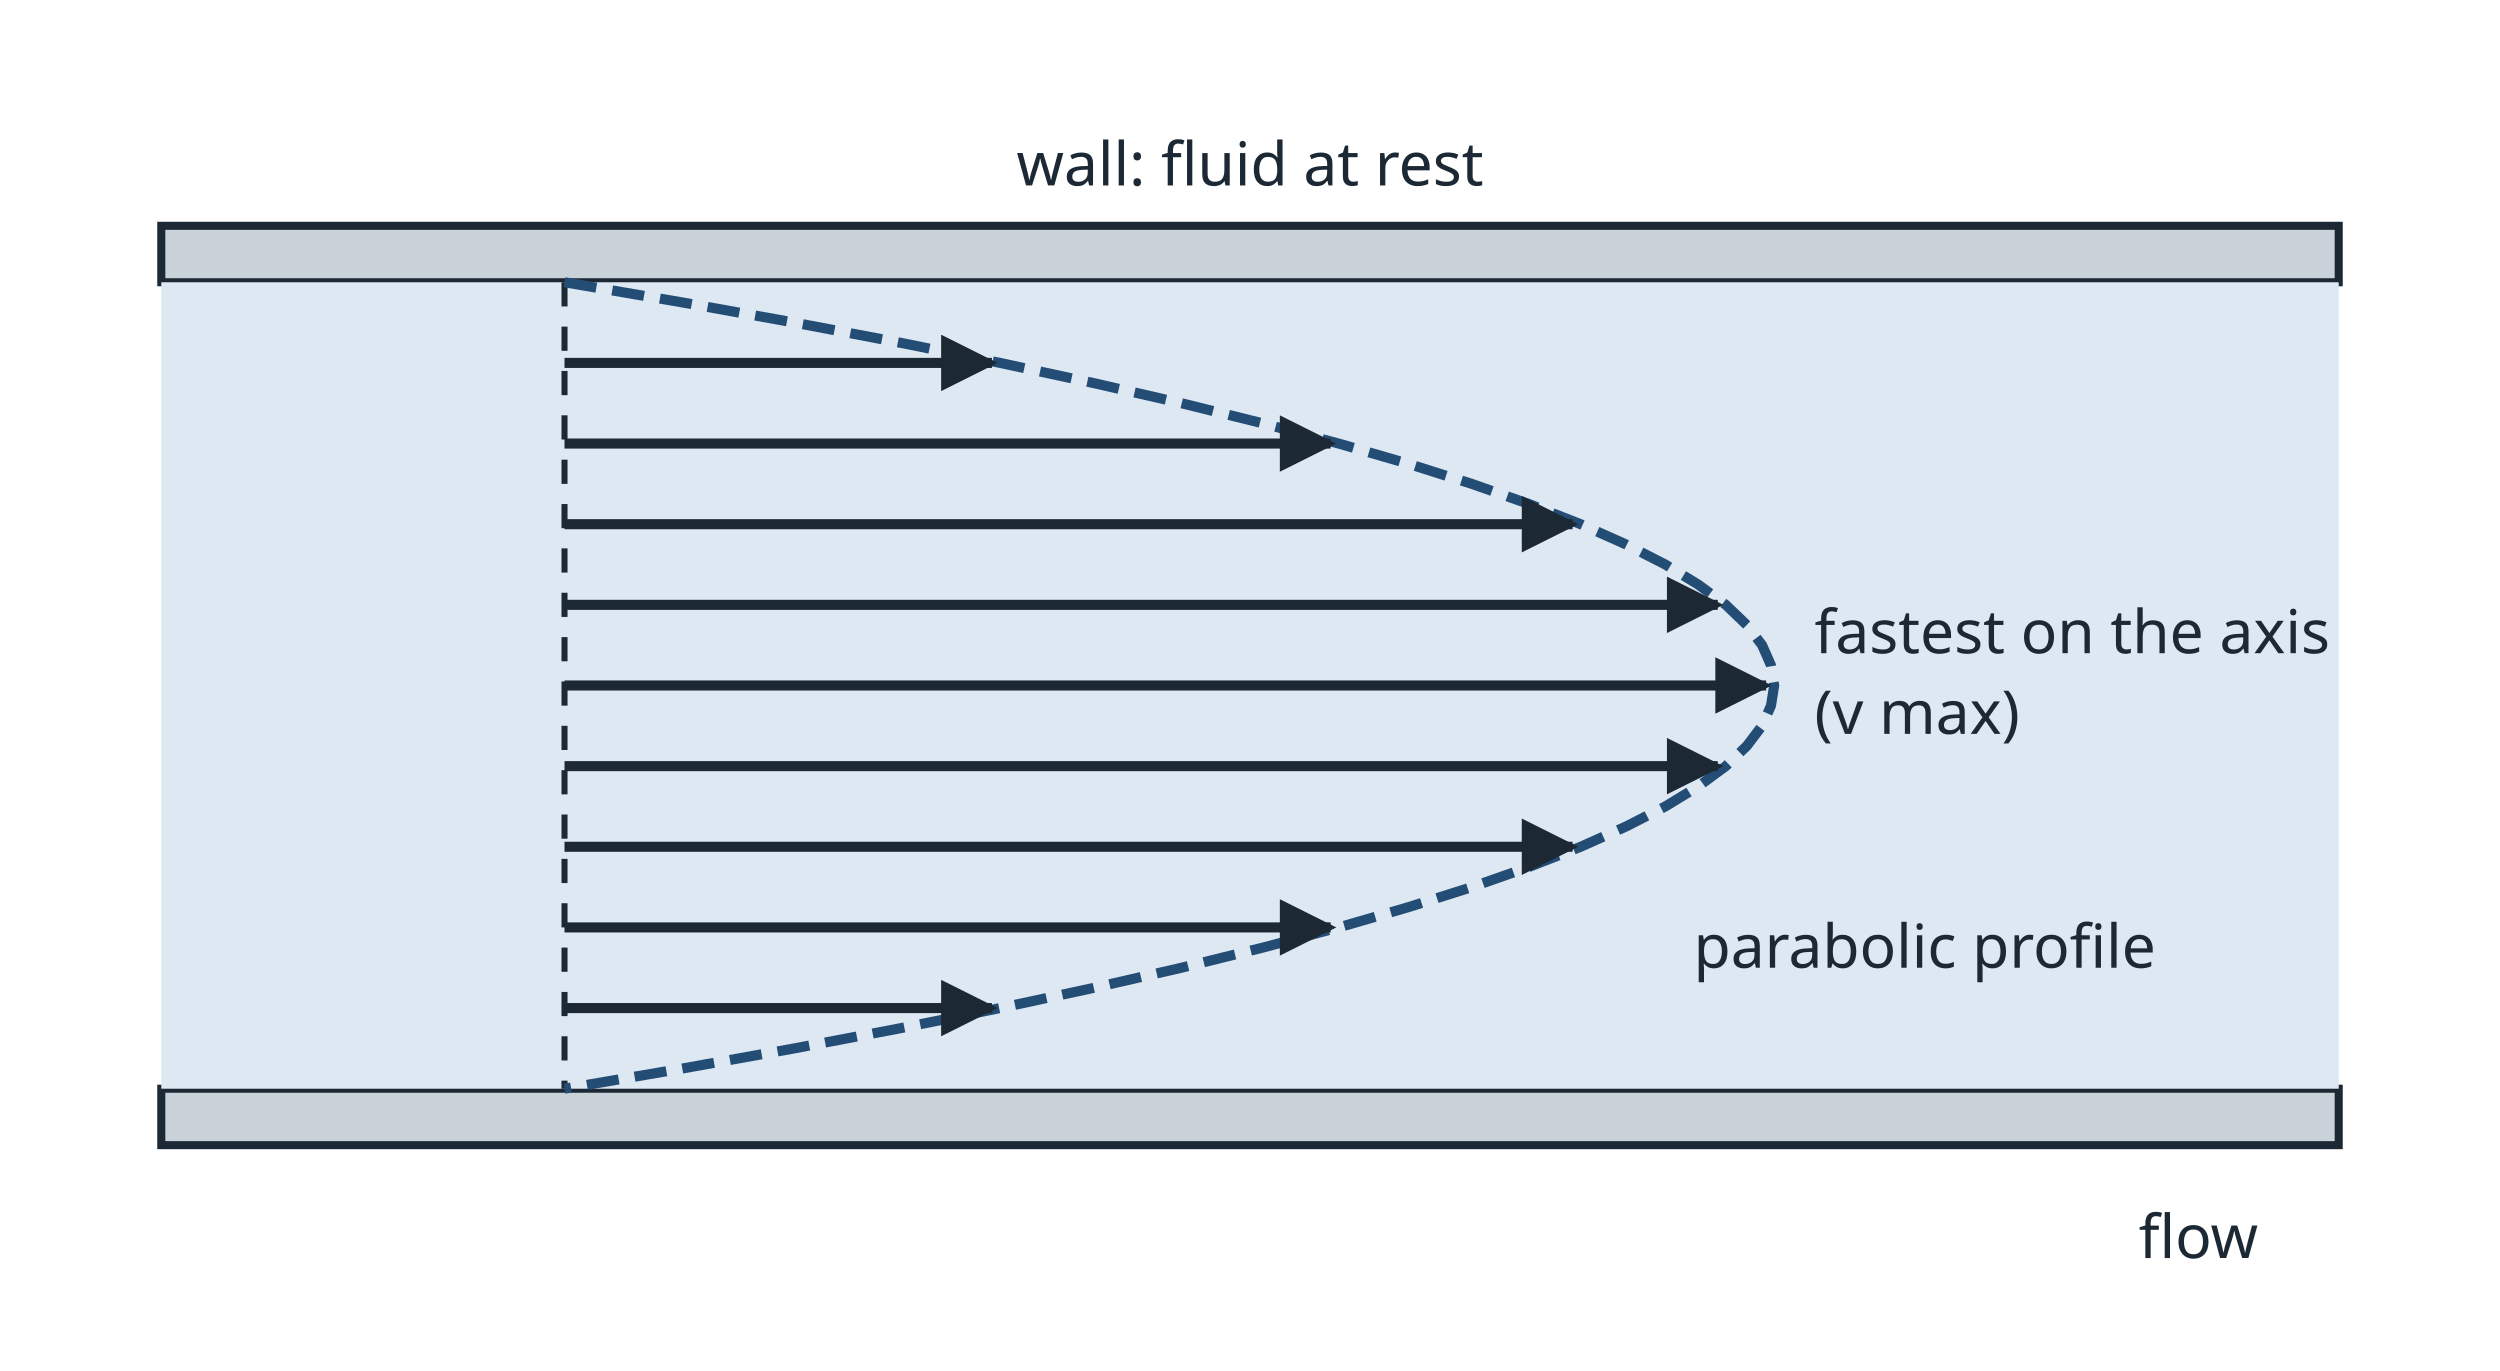
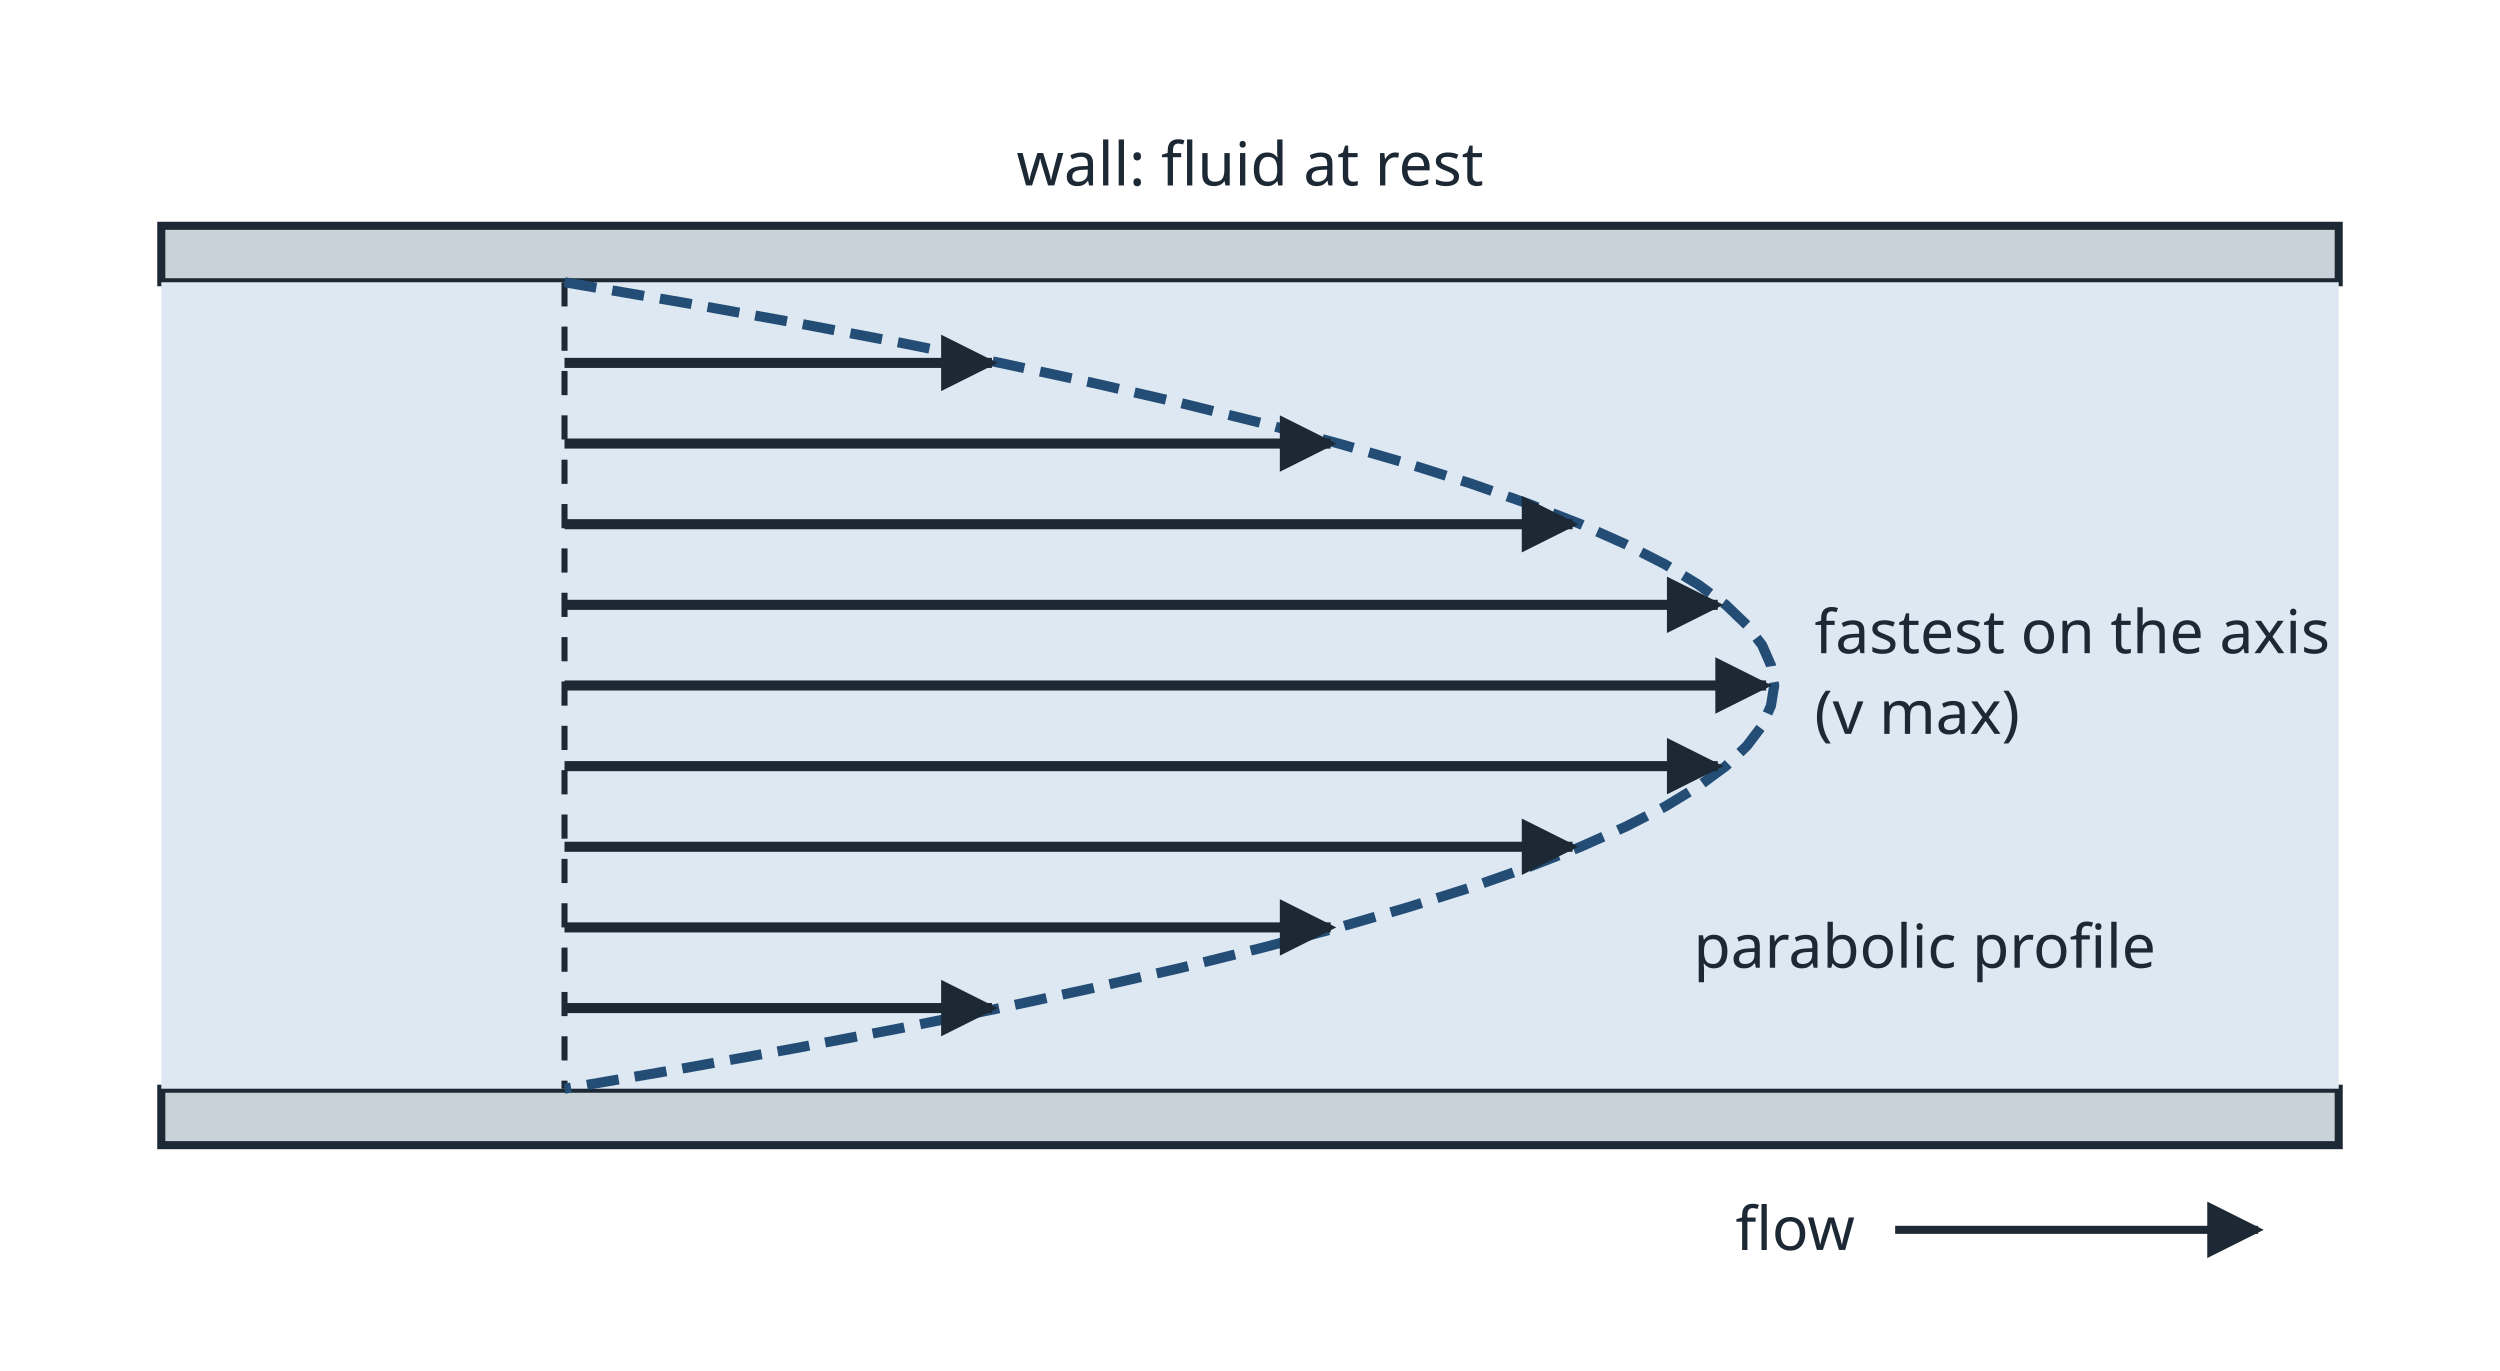
<svg xmlns="http://www.w3.org/2000/svg" viewBox="0 0 620 340" width="620" height="340" role="img" font-family="sans-serif">
  <defs>
    <marker id="ah" viewBox="0 0 10 10" refX="9" refY="5" markerWidth="14" markerHeight="14" markerUnits="userSpaceOnUse" orient="auto-start-reverse">
      <path d="M0,0 L10,5 L0,10 z" fill="#1c2833" />
    </marker>
  </defs>
  <rect x="0" y="0" width="620" height="340" fill="#ffffff" />
  <rect x="40" y="56" width="540" height="14" rx="0" fill="#c9d1d9" stroke="#1c2833" stroke-width="2" />
  <rect x="40" y="270" width="540" height="14" rx="0" fill="#c9d1d9" stroke="#1c2833" stroke-width="2" />
  <rect x="40" y="70" width="540" height="200" rx="0" fill="#dde8f3" stroke="none" stroke-width="0" />
  <line x1="140" y1="70" x2="140" y2="270" stroke="#1c2833" stroke-width="1.5" stroke-dasharray="6 5" />
  <path d="M140.0,70.0 L169.2,75.0 L197.0,80.0 L223.3,85.0 L248.0,90.0 L271.2,95.0 L293.0,100.0 L313.2,105.0 L332.0,110.0 L349.2,115.0 L365.0,120.0 L379.2,125.0 L392.0,130.0 L403.2,135.0 L413.0,140.0 L421.2,145.0 L428.0,150.0 L433.2,155.0 L437.0,160.0 L439.2,165.0 L440.0,170.0 L439.2,175.0 L437.0,180.0 L433.2,185.0 L428.0,190.0 L421.2,195.0 L413.0,200.0 L403.2,205.0 L392.0,210.0 L379.2,215.0 L365.0,220.0 L349.2,225.0 L332.0,230.0 L313.2,235.0 L293.0,240.0 L271.2,245.0 L248.0,250.0 L223.3,255.0 L197.0,260.0 L169.2,265.0 L140.0,270.0" fill="none" stroke="#244d76" stroke-width="2.5" stroke-dasharray="8 4" />
  <line x1="140" y1="90.0" x2="246" y2="90.0" stroke="#1c2833" stroke-width="2.5" marker-end="url(#ah)" />
  <line x1="140" y1="110.0" x2="330.0" y2="110.0" stroke="#1c2833" stroke-width="2.5" marker-end="url(#ah)" />
  <line x1="140" y1="130.0" x2="390.0" y2="130.0" stroke="#1c2833" stroke-width="2.5" marker-end="url(#ah)" />
  <line x1="140" y1="150.0" x2="426.0" y2="150.0" stroke="#1c2833" stroke-width="2.5" marker-end="url(#ah)" />
  <line x1="140" y1="170.0" x2="438.0" y2="170.0" stroke="#1c2833" stroke-width="2.5" marker-end="url(#ah)" />
  <line x1="140" y1="190.0" x2="426.0" y2="190.0" stroke="#1c2833" stroke-width="2.5" marker-end="url(#ah)" />
  <line x1="140" y1="210.0" x2="390.0" y2="210.0" stroke="#1c2833" stroke-width="2.5" marker-end="url(#ah)" />
  <line x1="140" y1="230.0" x2="330.0" y2="230.0" stroke="#1c2833" stroke-width="2.5" marker-end="url(#ah)" />
  <line x1="140" y1="250.0" x2="246" y2="250.0" stroke="#1c2833" stroke-width="2.5" marker-end="url(#ah)" />
  <text x="450" y="162.0" font-size="15" text-anchor="start" font-weight="normal" font-style="normal" fill="#1c2833">fastest on the axis</text>
  <text x="450" y="182.0" font-size="15" text-anchor="start" font-weight="normal" font-style="normal" fill="#1c2833">(v max)</text>
  <text x="310" y="46" font-size="15" text-anchor="middle" font-weight="normal" font-style="normal" fill="#1c2833">wall: fluid at rest</text>
  <text x="420" y="240" font-size="15" text-anchor="start" font-weight="normal" font-style="normal" fill="#1c2833">parabolic profile</text>
-   <text x="560" y="312" font-size="15" text-anchor="end" font-weight="normal" font-style="normal" fill="#1c2833">flow</text>
-   <line x1="500" y1="306" x2="500" y2="306" stroke="#1c2833" stroke-width="2" />
+   <text x="460" y="310" font-size="15" text-anchor="end" font-weight="normal" font-style="normal" fill="#1c2833">flow</text>
+   <line x1="470" y1="305" x2="560" y2="305" stroke="#1c2833" stroke-width="2" marker-end="url(#ah)" />
</svg>
